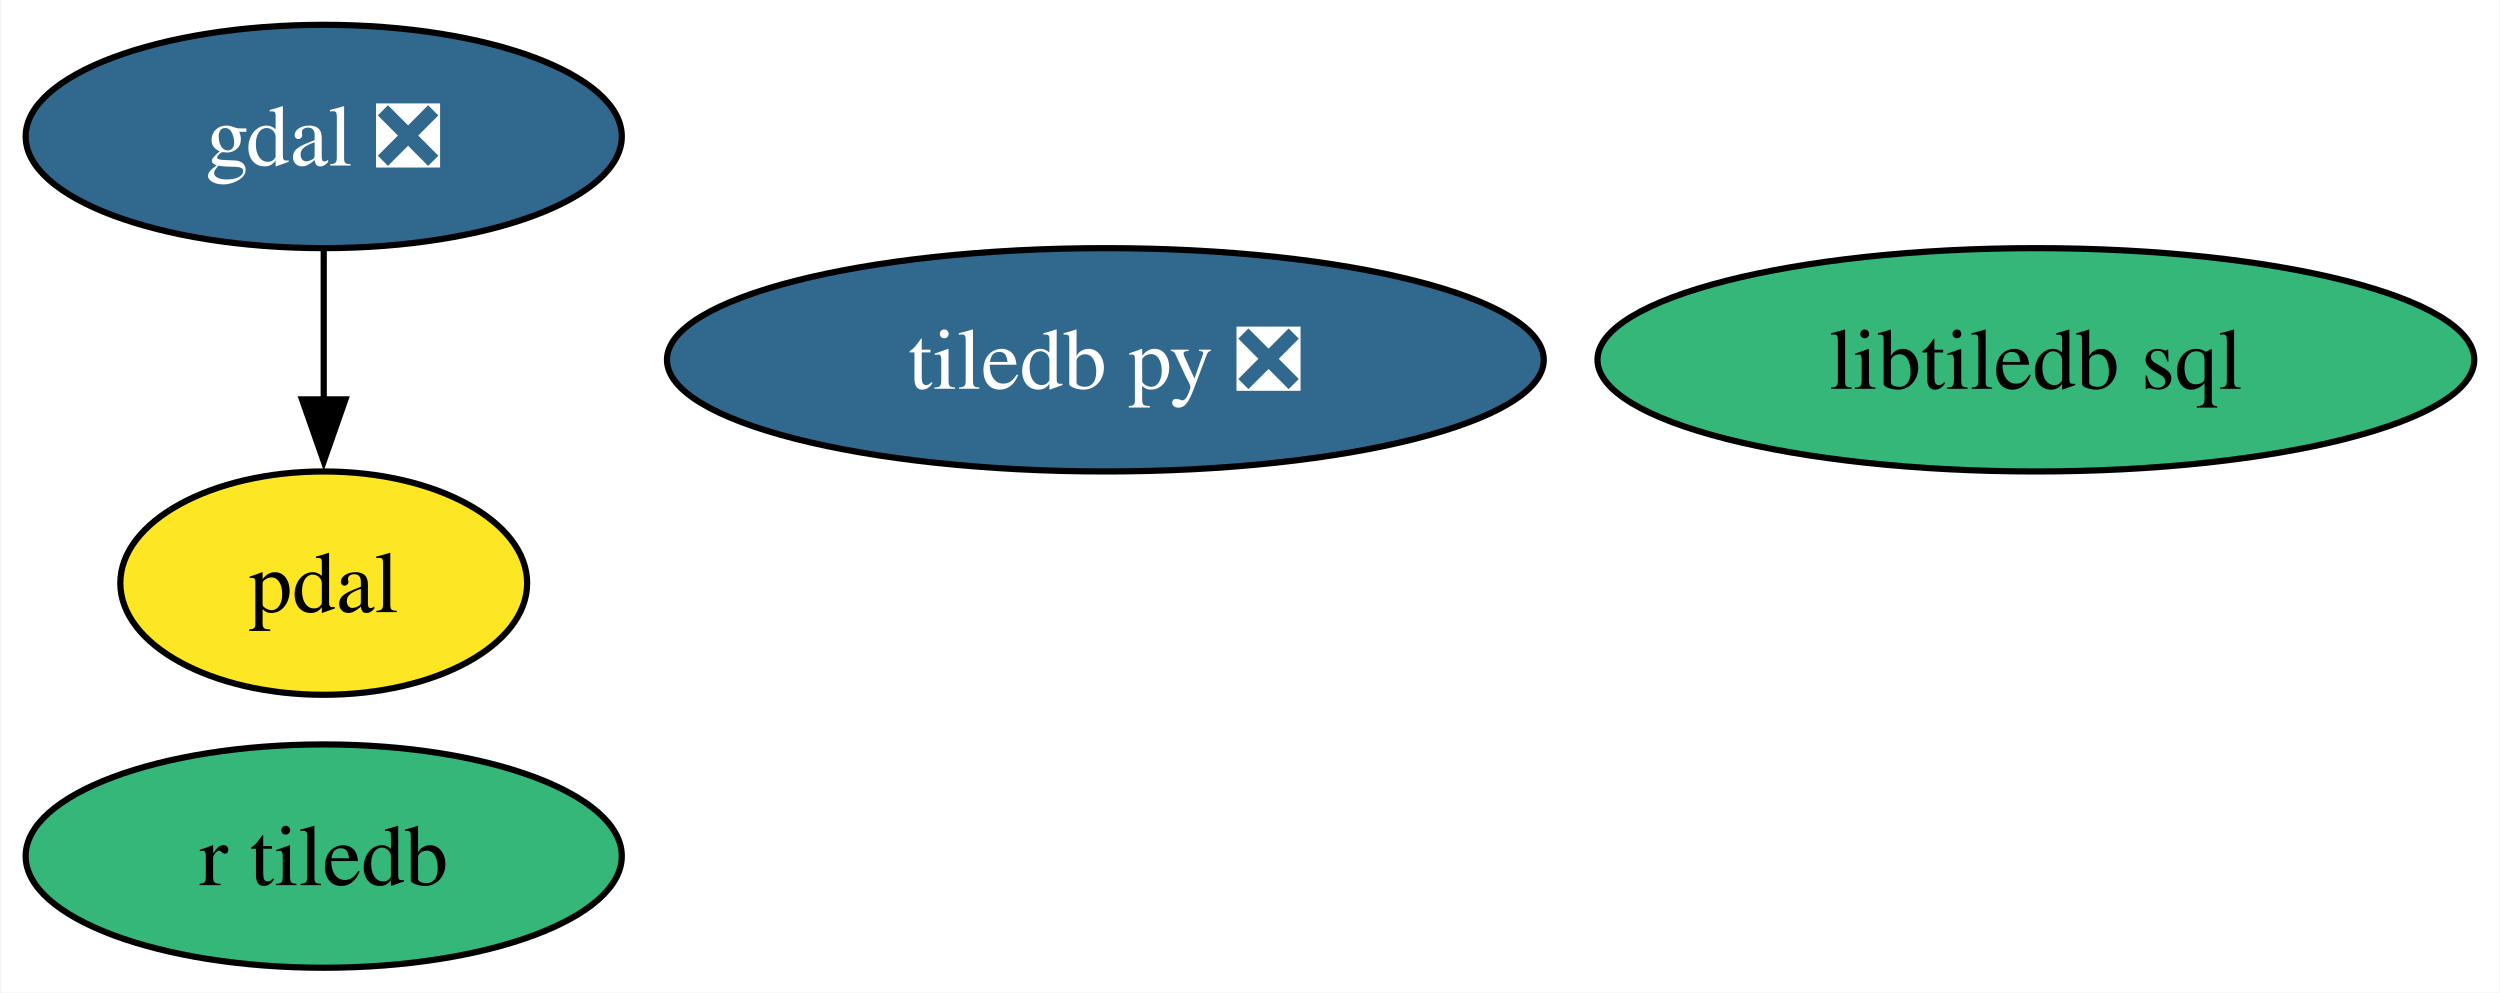
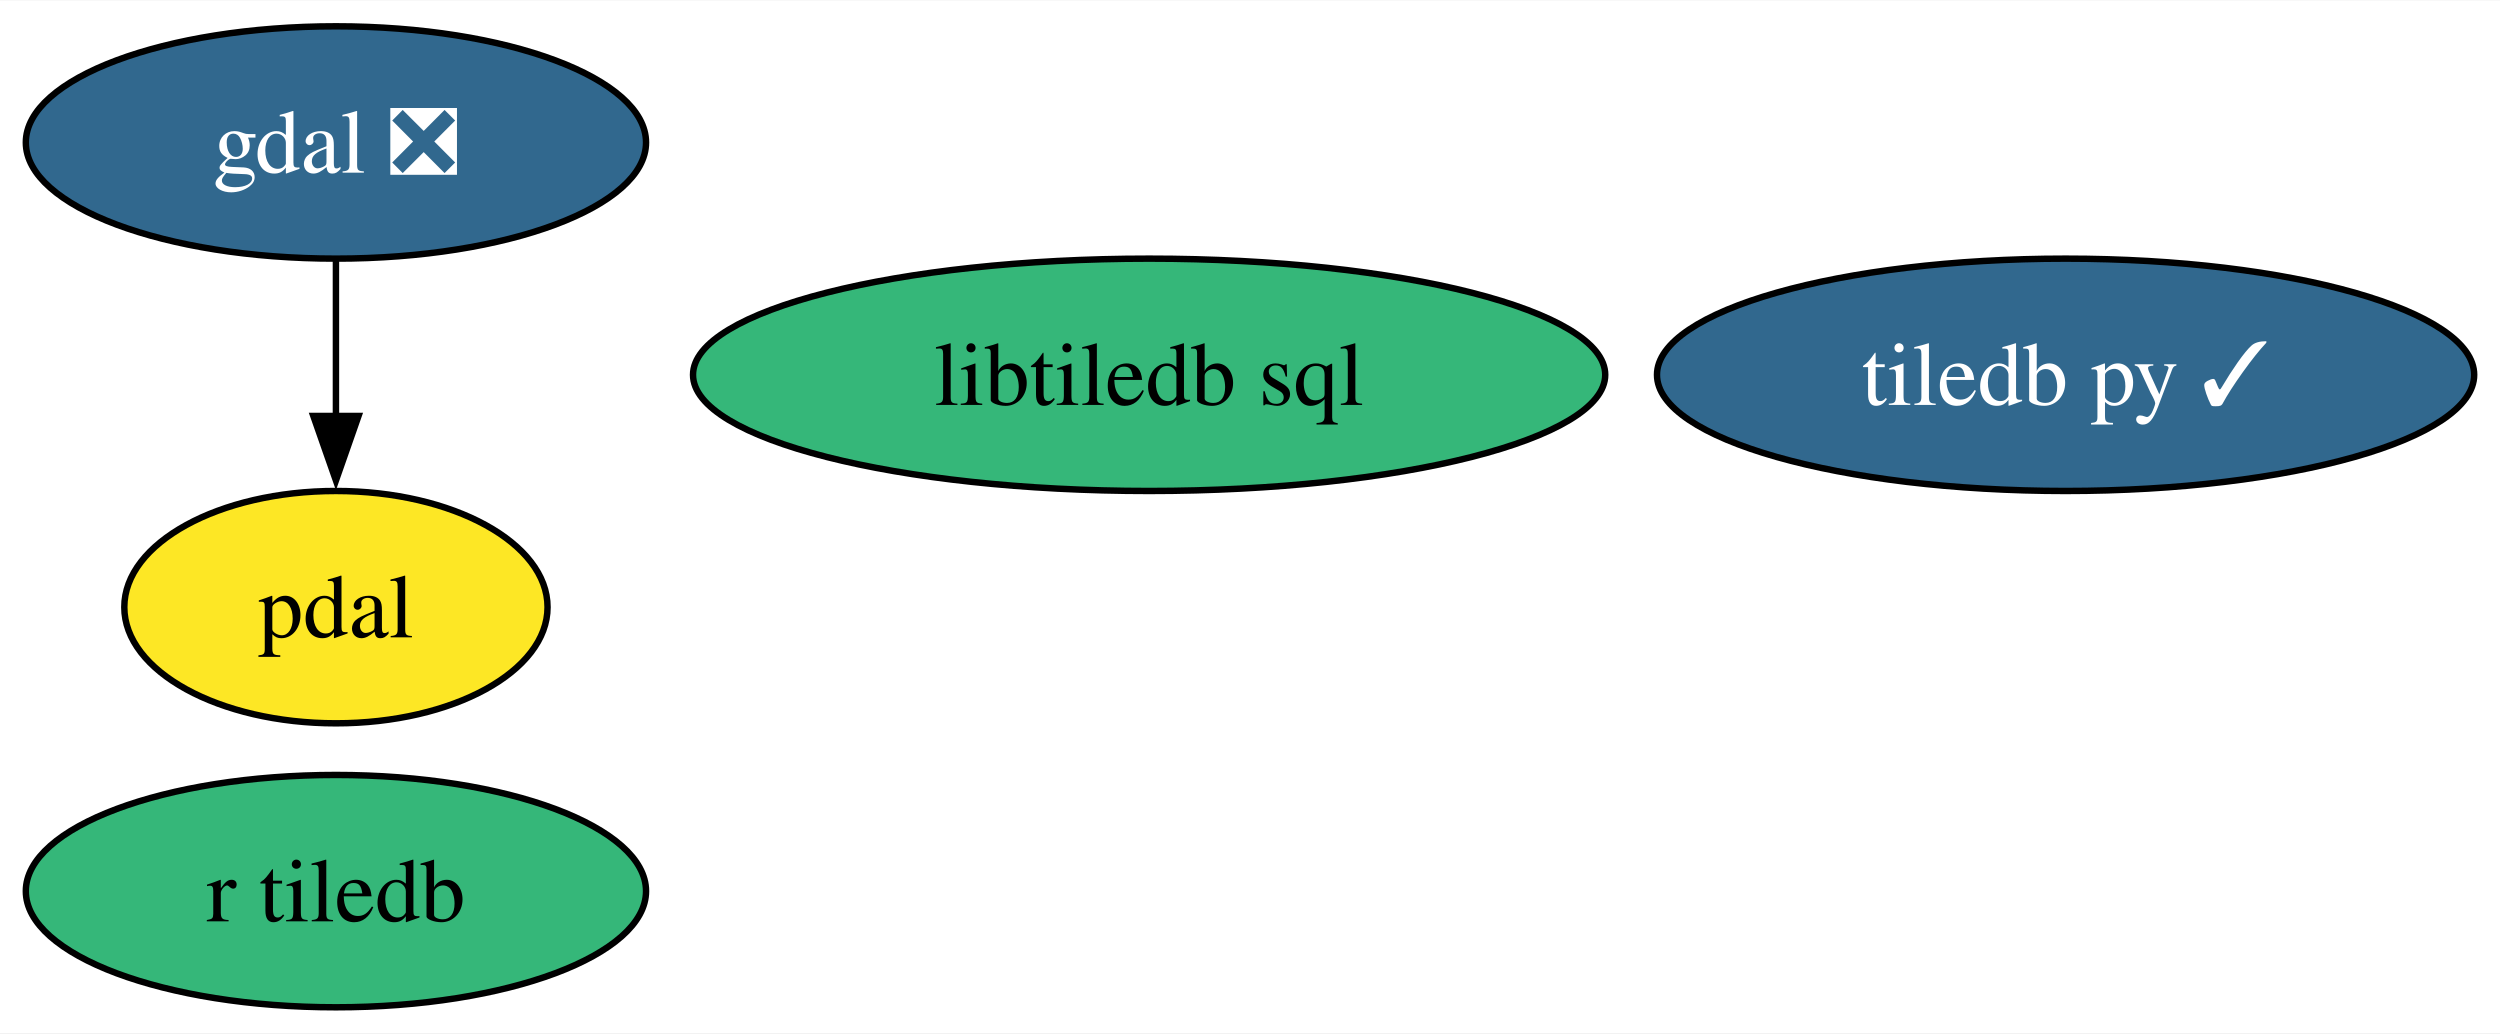
- <svg xmlns="http://www.w3.org/2000/svg" xmlns:xlink="http://www.w3.org/1999/xlink" width="403pt" height="160pt" viewBox="0.00 0.00 402.73 160.00">
+ <svg xmlns="http://www.w3.org/2000/svg" xmlns:xlink="http://www.w3.org/1999/xlink" width="387pt" height="160pt" viewBox="0.00 0.00 387.36 160.00">
  <g id="graph0" class="graph" transform="scale(1 1) rotate(0) translate(4 156)">
-     <polygon fill="white" stroke="none" points="-4,4 -4,-156 398.73,-156 398.73,4 -4,4" />
+     <polygon fill="white" stroke="none" points="-4,4 -4,-156 383.36,-156 383.36,4 -4,4" />
    <g id="node1" class="node">
      <g id="a_node1">
        <a xlink:href="https://github.com/conda-forge/gdal-feedstock/pull/871" xlink:title="gdal ❎">
          <ellipse fill="#31688e" stroke="black" cx="48.05" cy="-134" rx="48.05" ry="18" />
          <text text-anchor="middle" x="48.05" y="-129.32" font-family="Times,serif" font-size="14.00" fill="white">gdal ❎</text>
        </a>
      </g>
    </g>
    <g id="node3" class="node">
      <g id="a_node3">
        <a xlink:href="https://github.com/conda-forge/pdal-feedstock" xlink:title="pdal">
          <ellipse fill="#fde725" stroke="black" cx="48.05" cy="-62" rx="32.79" ry="18" />
          <text text-anchor="middle" x="48.05" y="-57.33" font-family="Times,serif" font-size="14.00">pdal</text>
        </a>
      </g>
    </g>
    <g id="edge1" class="edge">
      <path fill="none" stroke="black" d="M48.05,-115.7C48.05,-108.41 48.05,-99.73 48.05,-91.54" />
      <polygon fill="black" stroke="black" points="51.55,-91.62 48.05,-81.62 44.55,-91.62 51.55,-91.62" />
    </g>
    <g id="node2" class="node">
      <g id="a_node2">
-         <a xlink:href="https://github.com/conda-forge/tiledb-py-feedstock/pull/189" xlink:title="tiledb py ❎">
-           <ellipse fill="#31688e" stroke="black" cx="174.05" cy="-98" rx="70.67" ry="18" />
-           <text text-anchor="middle" x="174.05" y="-93.33" font-family="Times,serif" font-size="14.00" fill="white">tiledb py ❎</text>
+         <a xlink:href="https://github.com/conda-forge/tiledb-py-feedstock/pull/189" xlink:title="tiledb py ✓">
+           <ellipse fill="#31688e" stroke="black" cx="316.05" cy="-98" rx="63.31" ry="18" />
+           <text text-anchor="middle" x="316.05" y="-93.33" font-family="Times,serif" font-size="14.00" fill="white">tiledb py ✓</text>
        </a>
      </g>
    </g>
    <g id="node4" class="node">
      <g id="a_node4">
        <a xlink:href="https://github.com/conda-forge/libtiledb-sql-feedstock" xlink:title="libtiledb sql">
-           <ellipse fill="#35b779" stroke="black" cx="324.05" cy="-98" rx="70.67" ry="18" />
-           <text text-anchor="middle" x="324.05" y="-93.33" font-family="Times,serif" font-size="14.00">libtiledb sql</text>
+           <ellipse fill="#35b779" stroke="black" cx="174.05" cy="-98" rx="70.67" ry="18" />
+           <text text-anchor="middle" x="174.05" y="-93.33" font-family="Times,serif" font-size="14.00">libtiledb sql</text>
        </a>
      </g>
    </g>
    <g id="node5" class="node">
      <g id="a_node5">
        <a xlink:href="https://github.com/conda-forge/r-tiledb-feedstock" xlink:title="r tiledb">
          <ellipse fill="#35b779" stroke="black" cx="48.05" cy="-18" rx="48.05" ry="18" />
          <text text-anchor="middle" x="48.05" y="-13.32" font-family="Times,serif" font-size="14.00">r tiledb</text>
        </a>
      </g>
    </g>
  </g>
</svg>
